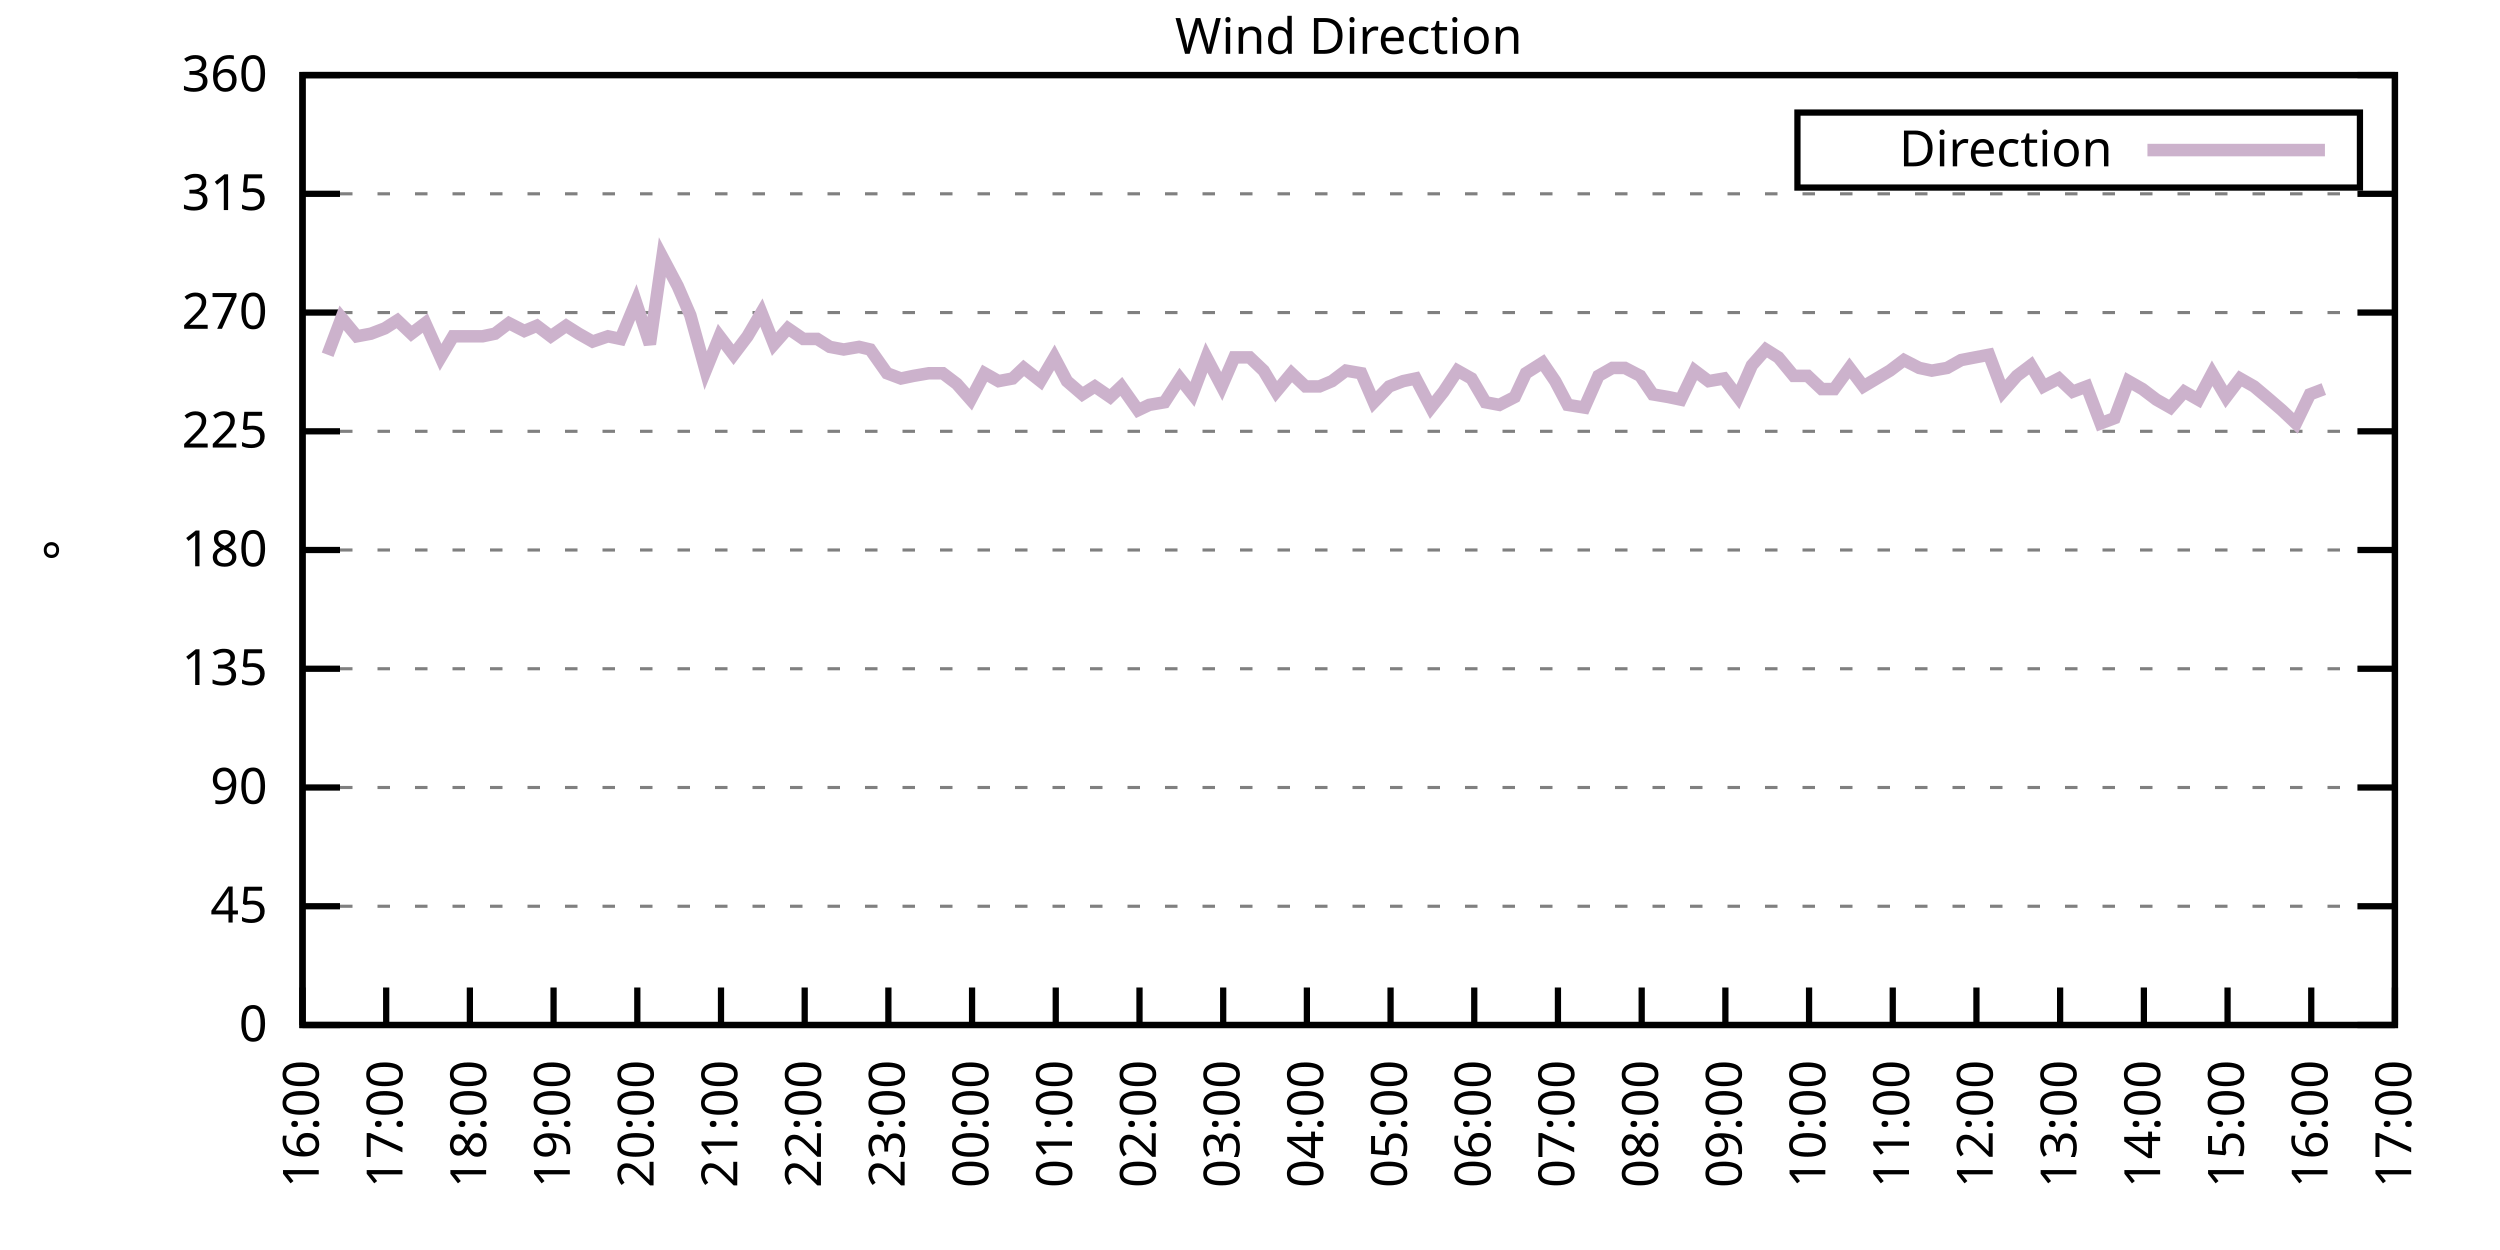
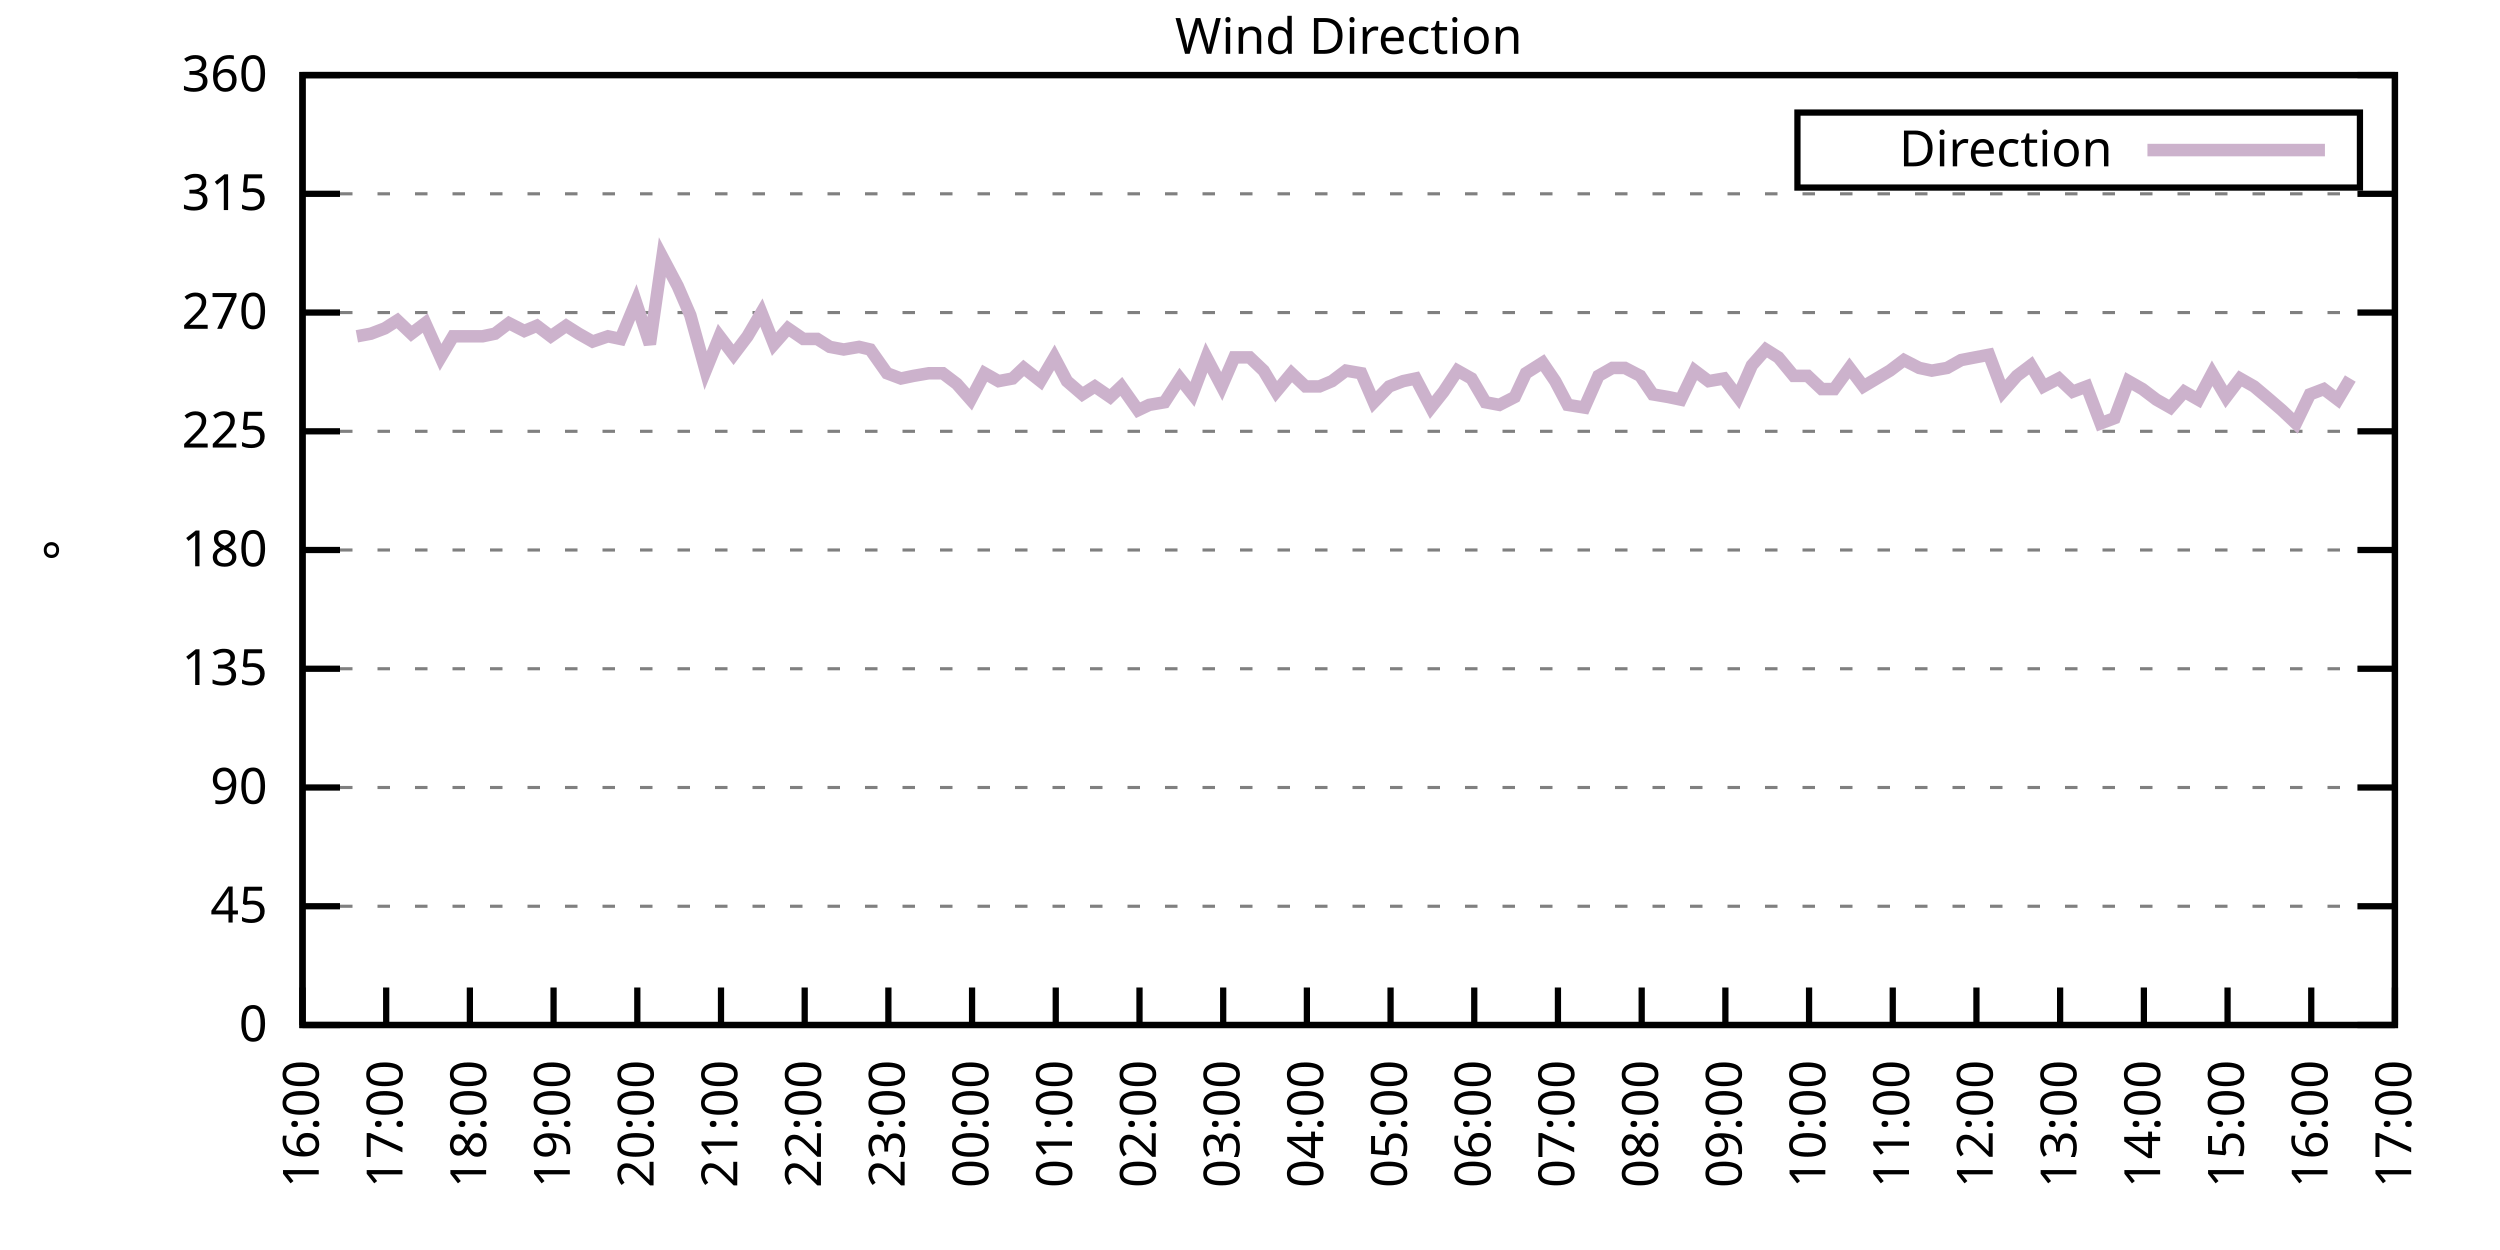
<svg xmlns="http://www.w3.org/2000/svg" xmlns:xlink="http://www.w3.org/1999/xlink" width="400" height="200" viewBox="0 0 400 200">
  <g id="gnuplot_canvas">
    <rect x="0" y="0" width="400" height="200" fill="none" />
    <defs>
      <circle id="gpDot" r="0.5" stroke-width="0.5" stroke="currentColor" />
      <path id="gpPt0" stroke-width="0.333" stroke="currentColor" d="M-1,0 h2 M0,-1 v2" />
      <path id="gpPt1" stroke-width="0.333" stroke="currentColor" d="M-1,-1 L1,1 M1,-1 L-1,1" />
      <path id="gpPt2" stroke-width="0.333" stroke="currentColor" d="M-1,0 L1,0 M0,-1 L0,1 M-1,-1 L1,1 M-1,1 L1,-1" />
      <rect id="gpPt3" stroke-width="0.333" stroke="currentColor" x="-1" y="-1" width="2" height="2" />
      <rect id="gpPt4" stroke-width="0.333" stroke="currentColor" fill="currentColor" x="-1" y="-1" width="2" height="2" />
      <circle id="gpPt5" stroke-width="0.333" stroke="currentColor" cx="0" cy="0" r="1" />
      <use xlink:href="#gpPt5" id="gpPt6" fill="currentColor" stroke="none" />
      <path id="gpPt7" stroke-width="0.333" stroke="currentColor" d="M0,-1.33 L-1.33,0.67 L1.33,0.67 z" />
      <use xlink:href="#gpPt7" id="gpPt8" fill="currentColor" stroke="none" />
      <use xlink:href="#gpPt7" id="gpPt9" stroke="currentColor" transform="rotate(180)" />
      <use xlink:href="#gpPt9" id="gpPt10" fill="currentColor" stroke="none" />
      <use xlink:href="#gpPt3" id="gpPt11" stroke="currentColor" transform="rotate(45)" />
      <use xlink:href="#gpPt11" id="gpPt12" fill="currentColor" stroke="none" />
      <path id="gpPt13" stroke-width="0.333" stroke="currentColor" d="M0,1.330 L1.265,0.411 L0.782,-1.067 L-0.782,-1.076 L-1.265,0.411 z" />
      <use xlink:href="#gpPt13" id="gpPt14" fill="currentColor" stroke="none" />
      <filter id="textbox" filterUnits="objectBoundingBox" x="0" y="0" height="1" width="1">
        <feFlood flood-color="white" flood-opacity="1" result="bgnd" />
        <feComposite in="SourceGraphic" in2="bgnd" operator="atop" />
      </filter>
      <filter id="greybox" filterUnits="objectBoundingBox" x="0" y="0" height="1" width="1">
        <feFlood flood-color="lightgrey" flood-opacity="1" result="grey" />
        <feComposite in="SourceGraphic" in2="grey" operator="atop" />
      </filter>
    </defs>
    <g fill="none" color="white" stroke="currentColor" stroke-width="1.00" stroke-linecap="butt" stroke-linejoin="miter">
</g>
    <g fill="none" color="black" stroke="currentColor" stroke-width="1.00" stroke-linecap="butt" stroke-linejoin="miter">
      <g stroke="none" shape-rendering="crispEdges">
        <polygon fill="rgb(255, 255, 255)" points="48.40,164.00 383.18,164.00 383.18,12.02 48.40,12.02 " />
      </g>
    </g>
    <g fill="none" color="black" stroke="currentColor" stroke-width="1.00" stroke-linecap="butt" stroke-linejoin="miter">
</g>
    <g fill="none" color="black" stroke="black" stroke-width="0.50" stroke-linecap="butt" stroke-linejoin="miter">
</g>
    <g fill="none" color="gray" stroke="currentColor" stroke-width="0.50" stroke-linecap="butt" stroke-linejoin="miter">
      <path stroke="gray" stroke-dasharray="2,4" class="gridline" d="M48.40,164.00 L383.19,164.00  " />
    </g>
    <g fill="none" color="gray" stroke="gray" stroke-width="1.00" stroke-linecap="butt" stroke-linejoin="miter">
</g>
    <g fill="none" color="black" stroke="currentColor" stroke-width="1.00" stroke-linecap="butt" stroke-linejoin="miter">
      <path stroke="black" d="M48.40,164.00 L54.40,164.00 M383.19,164.00 L377.19,164.00  " />
      <g transform="translate(42.80,166.60)" stroke="none" fill="black" font-family="Sans" font-size="8.00" text-anchor="end">
        <text>
          <tspan font-family="Sans"> 0</tspan>
        </text>
      </g>
    </g>
    <g fill="none" color="black" stroke="currentColor" stroke-width="1.00" stroke-linecap="butt" stroke-linejoin="miter">
</g>
    <g fill="none" color="black" stroke="black" stroke-width="0.50" stroke-linecap="butt" stroke-linejoin="miter">
</g>
    <g fill="none" color="gray" stroke="currentColor" stroke-width="0.50" stroke-linecap="butt" stroke-linejoin="miter">
      <path stroke="gray" stroke-dasharray="2,4" class="gridline" d="M48.40,145.00 L383.19,145.00  " />
    </g>
    <g fill="none" color="gray" stroke="gray" stroke-width="1.00" stroke-linecap="butt" stroke-linejoin="miter">
</g>
    <g fill="none" color="black" stroke="currentColor" stroke-width="1.00" stroke-linecap="butt" stroke-linejoin="miter">
      <path stroke="black" d="M48.40,145.00 L54.40,145.00 M383.19,145.00 L377.19,145.00  " />
      <g transform="translate(42.80,147.60)" stroke="none" fill="black" font-family="Sans" font-size="8.00" text-anchor="end">
        <text>
          <tspan font-family="Sans"> 45</tspan>
        </text>
      </g>
    </g>
    <g fill="none" color="black" stroke="currentColor" stroke-width="1.00" stroke-linecap="butt" stroke-linejoin="miter">
</g>
    <g fill="none" color="black" stroke="black" stroke-width="0.50" stroke-linecap="butt" stroke-linejoin="miter">
</g>
    <g fill="none" color="gray" stroke="currentColor" stroke-width="0.50" stroke-linecap="butt" stroke-linejoin="miter">
      <path stroke="gray" stroke-dasharray="2,4" class="gridline" d="M48.40,126.00 L383.19,126.00  " />
    </g>
    <g fill="none" color="gray" stroke="gray" stroke-width="1.00" stroke-linecap="butt" stroke-linejoin="miter">
</g>
    <g fill="none" color="black" stroke="currentColor" stroke-width="1.00" stroke-linecap="butt" stroke-linejoin="miter">
      <path stroke="black" d="M48.40,126.00 L54.40,126.00 M383.19,126.00 L377.19,126.00  " />
      <g transform="translate(42.80,128.60)" stroke="none" fill="black" font-family="Sans" font-size="8.00" text-anchor="end">
        <text>
          <tspan font-family="Sans"> 90</tspan>
        </text>
      </g>
    </g>
    <g fill="none" color="black" stroke="currentColor" stroke-width="1.00" stroke-linecap="butt" stroke-linejoin="miter">
</g>
    <g fill="none" color="black" stroke="black" stroke-width="0.50" stroke-linecap="butt" stroke-linejoin="miter">
</g>
    <g fill="none" color="gray" stroke="currentColor" stroke-width="0.50" stroke-linecap="butt" stroke-linejoin="miter">
      <path stroke="gray" stroke-dasharray="2,4" class="gridline" d="M48.40,107.00 L383.19,107.00  " />
    </g>
    <g fill="none" color="gray" stroke="gray" stroke-width="1.00" stroke-linecap="butt" stroke-linejoin="miter">
</g>
    <g fill="none" color="black" stroke="currentColor" stroke-width="1.00" stroke-linecap="butt" stroke-linejoin="miter">
      <path stroke="black" d="M48.40,107.00 L54.40,107.00 M383.19,107.00 L377.19,107.00  " />
      <g transform="translate(42.80,109.60)" stroke="none" fill="black" font-family="Sans" font-size="8.00" text-anchor="end">
        <text>
          <tspan font-family="Sans"> 135</tspan>
        </text>
      </g>
    </g>
    <g fill="none" color="black" stroke="currentColor" stroke-width="1.00" stroke-linecap="butt" stroke-linejoin="miter">
</g>
    <g fill="none" color="black" stroke="black" stroke-width="0.50" stroke-linecap="butt" stroke-linejoin="miter">
</g>
    <g fill="none" color="gray" stroke="currentColor" stroke-width="0.50" stroke-linecap="butt" stroke-linejoin="miter">
      <path stroke="gray" stroke-dasharray="2,4" class="gridline" d="M48.40,88.00 L383.19,88.00  " />
    </g>
    <g fill="none" color="gray" stroke="gray" stroke-width="1.00" stroke-linecap="butt" stroke-linejoin="miter">
</g>
    <g fill="none" color="black" stroke="currentColor" stroke-width="1.00" stroke-linecap="butt" stroke-linejoin="miter">
      <path stroke="black" d="M48.40,88.00 L54.40,88.00 M383.19,88.00 L377.19,88.00  " />
      <g transform="translate(42.80,90.60)" stroke="none" fill="black" font-family="Sans" font-size="8.00" text-anchor="end">
        <text>
          <tspan font-family="Sans"> 180</tspan>
        </text>
      </g>
    </g>
    <g fill="none" color="black" stroke="currentColor" stroke-width="1.00" stroke-linecap="butt" stroke-linejoin="miter">
</g>
    <g fill="none" color="black" stroke="black" stroke-width="0.50" stroke-linecap="butt" stroke-linejoin="miter">
</g>
    <g fill="none" color="gray" stroke="currentColor" stroke-width="0.50" stroke-linecap="butt" stroke-linejoin="miter">
      <path stroke="gray" stroke-dasharray="2,4" class="gridline" d="M48.40,69.01 L383.19,69.01  " />
    </g>
    <g fill="none" color="gray" stroke="gray" stroke-width="1.00" stroke-linecap="butt" stroke-linejoin="miter">
</g>
    <g fill="none" color="black" stroke="currentColor" stroke-width="1.00" stroke-linecap="butt" stroke-linejoin="miter">
      <path stroke="black" d="M48.40,69.01 L54.40,69.01 M383.19,69.01 L377.19,69.01  " />
      <g transform="translate(42.80,71.61)" stroke="none" fill="black" font-family="Sans" font-size="8.00" text-anchor="end">
        <text>
          <tspan font-family="Sans"> 225</tspan>
        </text>
      </g>
    </g>
    <g fill="none" color="black" stroke="currentColor" stroke-width="1.00" stroke-linecap="butt" stroke-linejoin="miter">
</g>
    <g fill="none" color="black" stroke="black" stroke-width="0.50" stroke-linecap="butt" stroke-linejoin="miter">
</g>
    <g fill="none" color="gray" stroke="currentColor" stroke-width="0.50" stroke-linecap="butt" stroke-linejoin="miter">
      <path stroke="gray" stroke-dasharray="2,4" class="gridline" d="M48.40,50.01 L383.19,50.01  " />
    </g>
    <g fill="none" color="gray" stroke="gray" stroke-width="1.00" stroke-linecap="butt" stroke-linejoin="miter">
</g>
    <g fill="none" color="black" stroke="currentColor" stroke-width="1.00" stroke-linecap="butt" stroke-linejoin="miter">
      <path stroke="black" d="M48.40,50.01 L54.40,50.01 M383.19,50.01 L377.19,50.01  " />
      <g transform="translate(42.80,52.61)" stroke="none" fill="black" font-family="Sans" font-size="8.00" text-anchor="end">
        <text>
          <tspan font-family="Sans"> 270</tspan>
        </text>
      </g>
    </g>
    <g fill="none" color="black" stroke="currentColor" stroke-width="1.00" stroke-linecap="butt" stroke-linejoin="miter">
</g>
    <g fill="none" color="black" stroke="black" stroke-width="0.50" stroke-linecap="butt" stroke-linejoin="miter">
</g>
    <g fill="none" color="gray" stroke="currentColor" stroke-width="0.50" stroke-linecap="butt" stroke-linejoin="miter">
      <path stroke="gray" stroke-dasharray="2,4" class="gridline" d="M48.40,31.01 L383.19,31.01  " />
    </g>
    <g fill="none" color="gray" stroke="gray" stroke-width="1.00" stroke-linecap="butt" stroke-linejoin="miter">
</g>
    <g fill="none" color="black" stroke="currentColor" stroke-width="1.00" stroke-linecap="butt" stroke-linejoin="miter">
      <path stroke="black" d="M48.40,31.01 L54.40,31.01 M383.19,31.01 L377.19,31.01  " />
      <g transform="translate(42.80,33.61)" stroke="none" fill="black" font-family="Sans" font-size="8.00" text-anchor="end">
        <text>
          <tspan font-family="Sans"> 315</tspan>
        </text>
      </g>
    </g>
    <g fill="none" color="black" stroke="currentColor" stroke-width="1.00" stroke-linecap="butt" stroke-linejoin="miter">
</g>
    <g fill="none" color="black" stroke="black" stroke-width="0.50" stroke-linecap="butt" stroke-linejoin="miter">
</g>
    <g fill="none" color="gray" stroke="currentColor" stroke-width="0.50" stroke-linecap="butt" stroke-linejoin="miter">
      <path stroke="gray" stroke-dasharray="2,4" class="gridline" d="M48.40,12.01 L383.19,12.01  " />
    </g>
    <g fill="none" color="gray" stroke="gray" stroke-width="1.00" stroke-linecap="butt" stroke-linejoin="miter">
</g>
    <g fill="none" color="black" stroke="currentColor" stroke-width="1.00" stroke-linecap="butt" stroke-linejoin="miter">
      <path stroke="black" d="M48.40,12.01 L54.40,12.01 M383.19,12.01 L377.19,12.01  " />
      <g transform="translate(42.80,14.61)" stroke="none" fill="black" font-family="Sans" font-size="8.00" text-anchor="end">
        <text>
          <tspan font-family="Sans"> 360</tspan>
        </text>
      </g>
    </g>
    <g fill="none" color="black" stroke="currentColor" stroke-width="1.00" stroke-linecap="butt" stroke-linejoin="miter">
      <path stroke="black" d="M48.40,164.00 L48.40,158.00  " />
      <g transform="translate(51.00,169.60) rotate(270.00)" stroke="none" fill="black" font-family="Sans" font-size="8.00" text-anchor="end">
        <text>
          <tspan font-family="Sans">16:00</tspan>
        </text>
      </g>
    </g>
    <g fill="none" color="black" stroke="currentColor" stroke-width="1.00" stroke-linecap="butt" stroke-linejoin="miter">
      <path stroke="black" d="M61.79,164.00 L61.79,158.00  " />
      <g transform="translate(64.39,169.60) rotate(270.00)" stroke="none" fill="black" font-family="Sans" font-size="8.00" text-anchor="end">
        <text>
          <tspan font-family="Sans">17:00</tspan>
        </text>
      </g>
    </g>
    <g fill="none" color="black" stroke="currentColor" stroke-width="1.00" stroke-linecap="butt" stroke-linejoin="miter">
      <path stroke="black" d="M75.18,164.00 L75.18,158.00  " />
      <g transform="translate(77.78,169.60) rotate(270.00)" stroke="none" fill="black" font-family="Sans" font-size="8.00" text-anchor="end">
        <text>
          <tspan font-family="Sans">18:00</tspan>
        </text>
      </g>
    </g>
    <g fill="none" color="black" stroke="currentColor" stroke-width="1.00" stroke-linecap="butt" stroke-linejoin="miter">
      <path stroke="black" d="M88.57,164.00 L88.57,158.00  " />
      <g transform="translate(91.17,169.60) rotate(270.00)" stroke="none" fill="black" font-family="Sans" font-size="8.00" text-anchor="end">
        <text>
          <tspan font-family="Sans">19:00</tspan>
        </text>
      </g>
    </g>
    <g fill="none" color="black" stroke="currentColor" stroke-width="1.00" stroke-linecap="butt" stroke-linejoin="miter">
      <path stroke="black" d="M101.97,164.00 L101.97,158.00  " />
      <g transform="translate(104.57,169.60) rotate(270.00)" stroke="none" fill="black" font-family="Sans" font-size="8.00" text-anchor="end">
        <text>
          <tspan font-family="Sans">20:00</tspan>
        </text>
      </g>
    </g>
    <g fill="none" color="black" stroke="currentColor" stroke-width="1.00" stroke-linecap="butt" stroke-linejoin="miter">
      <path stroke="black" d="M115.36,164.00 L115.36,158.00  " />
      <g transform="translate(117.96,169.60) rotate(270.00)" stroke="none" fill="black" font-family="Sans" font-size="8.00" text-anchor="end">
        <text>
          <tspan font-family="Sans">21:00</tspan>
        </text>
      </g>
    </g>
    <g fill="none" color="black" stroke="currentColor" stroke-width="1.00" stroke-linecap="butt" stroke-linejoin="miter">
      <path stroke="black" d="M128.75,164.00 L128.75,158.00  " />
      <g transform="translate(131.35,169.60) rotate(270.00)" stroke="none" fill="black" font-family="Sans" font-size="8.00" text-anchor="end">
        <text>
          <tspan font-family="Sans">22:00</tspan>
        </text>
      </g>
    </g>
    <g fill="none" color="black" stroke="currentColor" stroke-width="1.00" stroke-linecap="butt" stroke-linejoin="miter">
      <path stroke="black" d="M142.14,164.00 L142.14,158.00  " />
      <g transform="translate(144.74,169.60) rotate(270.00)" stroke="none" fill="black" font-family="Sans" font-size="8.00" text-anchor="end">
        <text>
          <tspan font-family="Sans">23:00</tspan>
        </text>
      </g>
    </g>
    <g fill="none" color="black" stroke="currentColor" stroke-width="1.00" stroke-linecap="butt" stroke-linejoin="miter">
      <path stroke="black" d="M155.53,164.00 L155.53,158.00  " />
      <g transform="translate(158.13,169.60) rotate(270.00)" stroke="none" fill="black" font-family="Sans" font-size="8.00" text-anchor="end">
        <text>
          <tspan font-family="Sans">00:00</tspan>
        </text>
      </g>
    </g>
    <g fill="none" color="black" stroke="currentColor" stroke-width="1.00" stroke-linecap="butt" stroke-linejoin="miter">
      <path stroke="black" d="M168.92,164.00 L168.92,158.00  " />
      <g transform="translate(171.52,169.60) rotate(270.00)" stroke="none" fill="black" font-family="Sans" font-size="8.00" text-anchor="end">
        <text>
          <tspan font-family="Sans">01:00</tspan>
        </text>
      </g>
    </g>
    <g fill="none" color="black" stroke="currentColor" stroke-width="1.00" stroke-linecap="butt" stroke-linejoin="miter">
      <path stroke="black" d="M182.32,164.00 L182.32,158.00  " />
      <g transform="translate(184.92,169.60) rotate(270.00)" stroke="none" fill="black" font-family="Sans" font-size="8.00" text-anchor="end">
        <text>
          <tspan font-family="Sans">02:00</tspan>
        </text>
      </g>
    </g>
    <g fill="none" color="black" stroke="currentColor" stroke-width="1.00" stroke-linecap="butt" stroke-linejoin="miter">
      <path stroke="black" d="M195.71,164.00 L195.71,158.00  " />
      <g transform="translate(198.31,169.60) rotate(270.00)" stroke="none" fill="black" font-family="Sans" font-size="8.00" text-anchor="end">
        <text>
          <tspan font-family="Sans">03:00</tspan>
        </text>
      </g>
    </g>
    <g fill="none" color="black" stroke="currentColor" stroke-width="1.00" stroke-linecap="butt" stroke-linejoin="miter">
      <path stroke="black" d="M209.10,164.00 L209.10,158.00  " />
      <g transform="translate(211.70,169.60) rotate(270.00)" stroke="none" fill="black" font-family="Sans" font-size="8.00" text-anchor="end">
        <text>
          <tspan font-family="Sans">04:00</tspan>
        </text>
      </g>
    </g>
    <g fill="none" color="black" stroke="currentColor" stroke-width="1.00" stroke-linecap="butt" stroke-linejoin="miter">
      <path stroke="black" d="M222.49,164.00 L222.49,158.00  " />
      <g transform="translate(225.09,169.60) rotate(270.00)" stroke="none" fill="black" font-family="Sans" font-size="8.00" text-anchor="end">
        <text>
          <tspan font-family="Sans">05:00</tspan>
        </text>
      </g>
    </g>
    <g fill="none" color="black" stroke="currentColor" stroke-width="1.00" stroke-linecap="butt" stroke-linejoin="miter">
      <path stroke="black" d="M235.88,164.00 L235.88,158.00  " />
      <g transform="translate(238.48,169.60) rotate(270.00)" stroke="none" fill="black" font-family="Sans" font-size="8.00" text-anchor="end">
        <text>
          <tspan font-family="Sans">06:00</tspan>
        </text>
      </g>
    </g>
    <g fill="none" color="black" stroke="currentColor" stroke-width="1.00" stroke-linecap="butt" stroke-linejoin="miter">
      <path stroke="black" d="M249.27,164.00 L249.27,158.00  " />
      <g transform="translate(251.87,169.60) rotate(270.00)" stroke="none" fill="black" font-family="Sans" font-size="8.00" text-anchor="end">
        <text>
          <tspan font-family="Sans">07:00</tspan>
        </text>
      </g>
    </g>
    <g fill="none" color="black" stroke="currentColor" stroke-width="1.00" stroke-linecap="butt" stroke-linejoin="miter">
      <path stroke="black" d="M262.67,164.00 L262.67,158.00  " />
      <g transform="translate(265.27,169.60) rotate(270.00)" stroke="none" fill="black" font-family="Sans" font-size="8.00" text-anchor="end">
        <text>
          <tspan font-family="Sans">08:00</tspan>
        </text>
      </g>
    </g>
    <g fill="none" color="black" stroke="currentColor" stroke-width="1.00" stroke-linecap="butt" stroke-linejoin="miter">
      <path stroke="black" d="M276.06,164.00 L276.06,158.00  " />
      <g transform="translate(278.66,169.60) rotate(270.00)" stroke="none" fill="black" font-family="Sans" font-size="8.00" text-anchor="end">
        <text>
          <tspan font-family="Sans">09:00</tspan>
        </text>
      </g>
    </g>
    <g fill="none" color="black" stroke="currentColor" stroke-width="1.00" stroke-linecap="butt" stroke-linejoin="miter">
      <path stroke="black" d="M289.45,164.00 L289.45,158.00  " />
      <g transform="translate(292.05,169.60) rotate(270.00)" stroke="none" fill="black" font-family="Sans" font-size="8.00" text-anchor="end">
        <text>
          <tspan font-family="Sans">10:00</tspan>
        </text>
      </g>
    </g>
    <g fill="none" color="black" stroke="currentColor" stroke-width="1.00" stroke-linecap="butt" stroke-linejoin="miter">
      <path stroke="black" d="M302.84,164.00 L302.84,158.00  " />
      <g transform="translate(305.44,169.60) rotate(270.00)" stroke="none" fill="black" font-family="Sans" font-size="8.00" text-anchor="end">
        <text>
          <tspan font-family="Sans">11:00</tspan>
        </text>
      </g>
    </g>
    <g fill="none" color="black" stroke="currentColor" stroke-width="1.00" stroke-linecap="butt" stroke-linejoin="miter">
      <path stroke="black" d="M316.23,164.00 L316.23,158.00  " />
      <g transform="translate(318.83,169.60) rotate(270.00)" stroke="none" fill="black" font-family="Sans" font-size="8.00" text-anchor="end">
        <text>
          <tspan font-family="Sans">12:00</tspan>
        </text>
      </g>
    </g>
    <g fill="none" color="black" stroke="currentColor" stroke-width="1.00" stroke-linecap="butt" stroke-linejoin="miter">
      <path stroke="black" d="M329.62,164.00 L329.62,158.00  " />
      <g transform="translate(332.22,169.60) rotate(270.00)" stroke="none" fill="black" font-family="Sans" font-size="8.00" text-anchor="end">
        <text>
          <tspan font-family="Sans">13:00</tspan>
        </text>
      </g>
    </g>
    <g fill="none" color="black" stroke="currentColor" stroke-width="1.00" stroke-linecap="butt" stroke-linejoin="miter">
      <path stroke="black" d="M343.02,164.00 L343.02,158.00  " />
      <g transform="translate(345.62,169.60) rotate(270.00)" stroke="none" fill="black" font-family="Sans" font-size="8.00" text-anchor="end">
        <text>
          <tspan font-family="Sans">14:00</tspan>
        </text>
      </g>
    </g>
    <g fill="none" color="black" stroke="currentColor" stroke-width="1.00" stroke-linecap="butt" stroke-linejoin="miter">
      <path stroke="black" d="M356.41,164.00 L356.41,158.00  " />
      <g transform="translate(359.01,169.60) rotate(270.00)" stroke="none" fill="black" font-family="Sans" font-size="8.00" text-anchor="end">
        <text>
          <tspan font-family="Sans">15:00</tspan>
        </text>
      </g>
    </g>
    <g fill="none" color="black" stroke="currentColor" stroke-width="1.00" stroke-linecap="butt" stroke-linejoin="miter">
      <path stroke="black" d="M369.80,164.00 L369.80,158.00  " />
      <g transform="translate(372.40,169.60) rotate(270.00)" stroke="none" fill="black" font-family="Sans" font-size="8.00" text-anchor="end">
        <text>
          <tspan font-family="Sans">16:00</tspan>
        </text>
      </g>
    </g>
    <g fill="none" color="black" stroke="currentColor" stroke-width="1.00" stroke-linecap="butt" stroke-linejoin="miter">
      <path stroke="black" d="M383.19,164.00 L383.19,158.00  " />
      <g transform="translate(385.79,169.60) rotate(270.00)" stroke="none" fill="black" font-family="Sans" font-size="8.00" text-anchor="end">
        <text>
          <tspan font-family="Sans">17:00</tspan>
        </text>
      </g>
    </g>
    <g fill="none" color="black" stroke="currentColor" stroke-width="1.00" stroke-linecap="butt" stroke-linejoin="miter">
</g>
    <g fill="none" color="black" stroke="currentColor" stroke-width="1.00" stroke-linecap="butt" stroke-linejoin="miter">
      <path stroke="black" d="M48.40,12.01 L48.40,164.00 L383.19,164.00 L383.19,12.01 L48.40,12.01 Z  " />
    </g>
    <g fill="none" color="black" stroke="currentColor" stroke-width="1.00" stroke-linecap="butt" stroke-linejoin="miter">
</g>
    <g fill="none" color="black" stroke="currentColor" stroke-width="1.00" stroke-linecap="butt" stroke-linejoin="miter">
      <path stroke="black" d="M287.59,30.01 L287.59,18.01 L377.59,18.01 L377.59,30.01 L287.59,30.01 Z  " />
    </g>
    <g id="Wind_direction_plot_1">
      <g fill="none" color="white" stroke="black" stroke-width="2.00" stroke-linecap="butt" stroke-linejoin="miter">
</g>
      <g fill="none" color="black" stroke="currentColor" stroke-width="2.00" stroke-linecap="butt" stroke-linejoin="miter">
        <g transform="translate(337.99,26.61)" stroke="none" fill="black" font-family="Sans" font-size="8.00" text-anchor="end">
          <text>
            <tspan font-family="Sans">Direction</tspan>
          </text>
        </g>
      </g>
      <g fill="none" color="black" stroke="currentColor" stroke-width="2.00" stroke-linecap="butt" stroke-linejoin="miter">
-         <path stroke="rgb(204, 178, 204)" d="M343.59,24.01 L371.99,24.01 M52.42,56.76 L54.65,50.85 L57.10,53.81 L59.34,53.39 L61.57,52.54 L63.58,51.27   L65.81,53.39 L68.04,51.70 L70.50,57.18 L72.50,53.81 L74.74,53.81 L77.19,53.81 L79.20,53.39 L81.43,51.70   L83.89,52.96 L85.90,52.12 L88.13,53.81 L90.58,52.12 L92.59,53.39 L94.82,54.65 L97.28,53.81 L99.29,54.23   L101.74,48.32 L103.98,55.07 L105.98,41.14 L108.44,45.79 L110.45,50.43 L112.90,59.30 L115.13,53.81 L117.37,56.76   L119.60,53.81 L121.83,50.01 L123.84,55.07 L126.07,52.54 L128.53,54.23 L130.76,54.23 L132.77,55.50 L135.00,55.92   L137.45,55.50 L139.24,55.92 L141.92,59.72 L144.15,60.56 L146.16,60.14 L148.61,59.72 L150.85,59.72 L153.08,61.41   L155.31,63.94 L157.54,59.72 L159.77,60.98 L162.01,60.56 L163.79,58.87 L166.47,60.98 L168.70,57.18 L170.71,60.98   L173.17,63.10 L175.17,61.83 L177.63,63.52 L179.41,61.83 L182.09,65.63 L183.88,64.78 L186.33,64.36 L188.79,60.56   L190.80,63.10 L193.03,57.18 L195.48,61.83 L197.49,57.18 L199.95,57.18 L202.18,59.30 L204.19,62.67 L206.64,59.72   L208.88,61.83 L211.11,61.83 L213.12,60.98 L215.35,59.30 L217.80,59.72 L219.81,64.36 L222.27,61.83 L224.50,60.98   L226.51,60.56 L228.96,65.21 L230.97,62.67 L233.20,59.30 L235.44,60.56 L237.67,64.36 L239.90,64.78 L242.36,63.52   L244.14,59.72 L246.82,58.03 L248.83,60.98 L250.84,64.78 L253.51,65.21 L255.75,60.14 L257.98,58.87 L259.99,58.87   L262.44,60.14 L264.45,63.10 L266.91,63.52 L268.92,63.94 L271.15,59.30 L273.38,60.98 L275.83,60.56 L278.07,63.52   L280.30,58.45 L282.53,55.92 L284.54,57.18 L286.99,60.14 L289.23,60.14 L291.46,62.25 L293.47,62.25 L295.92,58.87   L298.15,61.83 L302.39,59.30 L304.63,57.61 L307.08,58.87 L309.09,59.30 L311.54,58.87 L313.78,57.61 L316.01,57.18   L318.24,56.76 L320.47,62.67 L322.70,60.14 L324.94,58.45 L326.95,61.83 L329.40,60.56 L331.63,62.67 L333.86,61.83   L336.10,67.74 L338.33,66.90 L340.56,60.98 L342.79,62.25 L345.02,63.94 L347.26,65.21 L349.49,62.67 L351.72,63.94   L353.95,59.72 L356.18,63.52 L358.42,60.56 L360.65,61.83 L362.66,63.52 L365.11,65.63 L367.34,67.74 L369.58,63.10   L371.81,62.25  " />
+         <path stroke="rgb(204, 178, 204)" d="M343.59,24.01 L371.99,24.01 M57.10,53.81 L59.34,53.39 L61.57,52.54 L63.58,51.27 L65.81,53.39 L68.04,51.70   L70.50,57.18 L72.50,53.81 L74.74,53.81 L77.19,53.81 L79.20,53.39 L81.43,51.70 L83.89,52.96 L85.90,52.12   L88.13,53.81 L90.58,52.12 L92.59,53.39 L94.82,54.65 L97.28,53.81 L99.29,54.23 L101.74,48.32 L103.98,55.07   L105.98,41.14 L108.44,45.79 L110.45,50.43 L112.90,59.30 L115.13,53.81 L117.37,56.76 L119.60,53.81 L121.83,50.01   L123.84,55.07 L126.07,52.54 L128.53,54.23 L130.76,54.23 L132.77,55.50 L135.00,55.92 L137.45,55.50 L139.24,55.92   L141.92,59.72 L144.15,60.56 L146.16,60.14 L148.61,59.72 L150.85,59.72 L153.08,61.41 L155.31,63.94 L157.54,59.72   L159.77,60.98 L162.01,60.56 L163.79,58.87 L166.47,60.98 L168.70,57.18 L170.71,60.98 L173.17,63.10 L175.17,61.83   L177.63,63.52 L179.41,61.83 L182.09,65.63 L183.88,64.78 L186.33,64.36 L188.79,60.56 L190.80,63.10 L193.03,57.18   L195.48,61.83 L197.49,57.18 L199.95,57.18 L202.18,59.30 L204.19,62.67 L206.64,59.72 L208.88,61.83 L211.11,61.83   L213.12,60.98 L215.35,59.30 L217.80,59.72 L219.81,64.36 L222.27,61.83 L224.50,60.98 L226.51,60.56 L228.96,65.21   L230.97,62.67 L233.20,59.30 L235.44,60.56 L237.67,64.36 L239.90,64.78 L242.36,63.52 L244.14,59.72 L246.82,58.03   L248.83,60.98 L250.84,64.78 L253.51,65.21 L255.75,60.14 L257.98,58.87 L259.99,58.87 L262.44,60.14 L264.45,63.10   L266.91,63.52 L268.92,63.94 L271.15,59.30 L273.38,60.98 L275.83,60.56 L278.07,63.52 L280.30,58.45 L282.53,55.92   L284.54,57.18 L286.99,60.14 L289.23,60.14 L291.46,62.25 L293.47,62.25 L295.92,58.87 L298.15,61.83 L302.39,59.30   L304.63,57.61 L307.08,58.87 L309.09,59.30 L311.54,58.87 L313.78,57.61 L316.01,57.18 L318.24,56.76 L320.47,62.67   L322.70,60.14 L324.94,58.45 L326.95,61.83 L329.40,60.56 L331.63,62.67 L333.86,61.83 L336.10,67.74 L338.33,66.90   L340.56,60.98 L342.79,62.25 L345.02,63.94 L347.26,65.21 L349.49,62.67 L351.72,63.94 L353.95,59.72 L356.18,63.52   L358.42,60.56 L360.65,61.83 L362.66,63.52 L365.11,65.63 L367.34,67.74 L369.58,63.10 L371.81,62.25 L374.04,63.94   L376.05,60.56  " />
      </g>
    </g>
    <g fill="none" color="black" stroke="currentColor" stroke-width="2.00" stroke-linecap="butt" stroke-linejoin="miter">
</g>
    <g fill="none" color="black" stroke="black" stroke-width="1.00" stroke-linecap="butt" stroke-linejoin="miter">
</g>
    <g fill="none" color="black" stroke="currentColor" stroke-width="1.00" stroke-linecap="butt" stroke-linejoin="miter">
      <path stroke="black" d="M48.40,12.01 L48.40,164.00 L383.19,164.00 L383.19,12.01 L48.40,12.01 Z  " />
      <g transform="translate(12.80,88.01) rotate(270.00)" stroke="none" fill="black" font-family="Sans" font-size="8.00" text-anchor="middle">
        <text>
          <tspan font-family="Sans">°</tspan>
        </text>
      </g>
    </g>
    <g fill="none" color="black" stroke="currentColor" stroke-width="1.00" stroke-linecap="butt" stroke-linejoin="miter">
</g>
    <g fill="none" color="black" stroke="currentColor" stroke-width="1.00" stroke-linecap="butt" stroke-linejoin="miter">
      <g transform="translate(215.79,8.61)" stroke="none" fill="black" font-family="Sans" font-size="8.00" text-anchor="middle">
        <text>
          <tspan font-family="Sans">Wind Direction</tspan>
        </text>
      </g>
    </g>
    <g fill="none" color="black" stroke="currentColor" stroke-width="1.00" stroke-linecap="butt" stroke-linejoin="miter">
</g>
  </g>
</svg>
